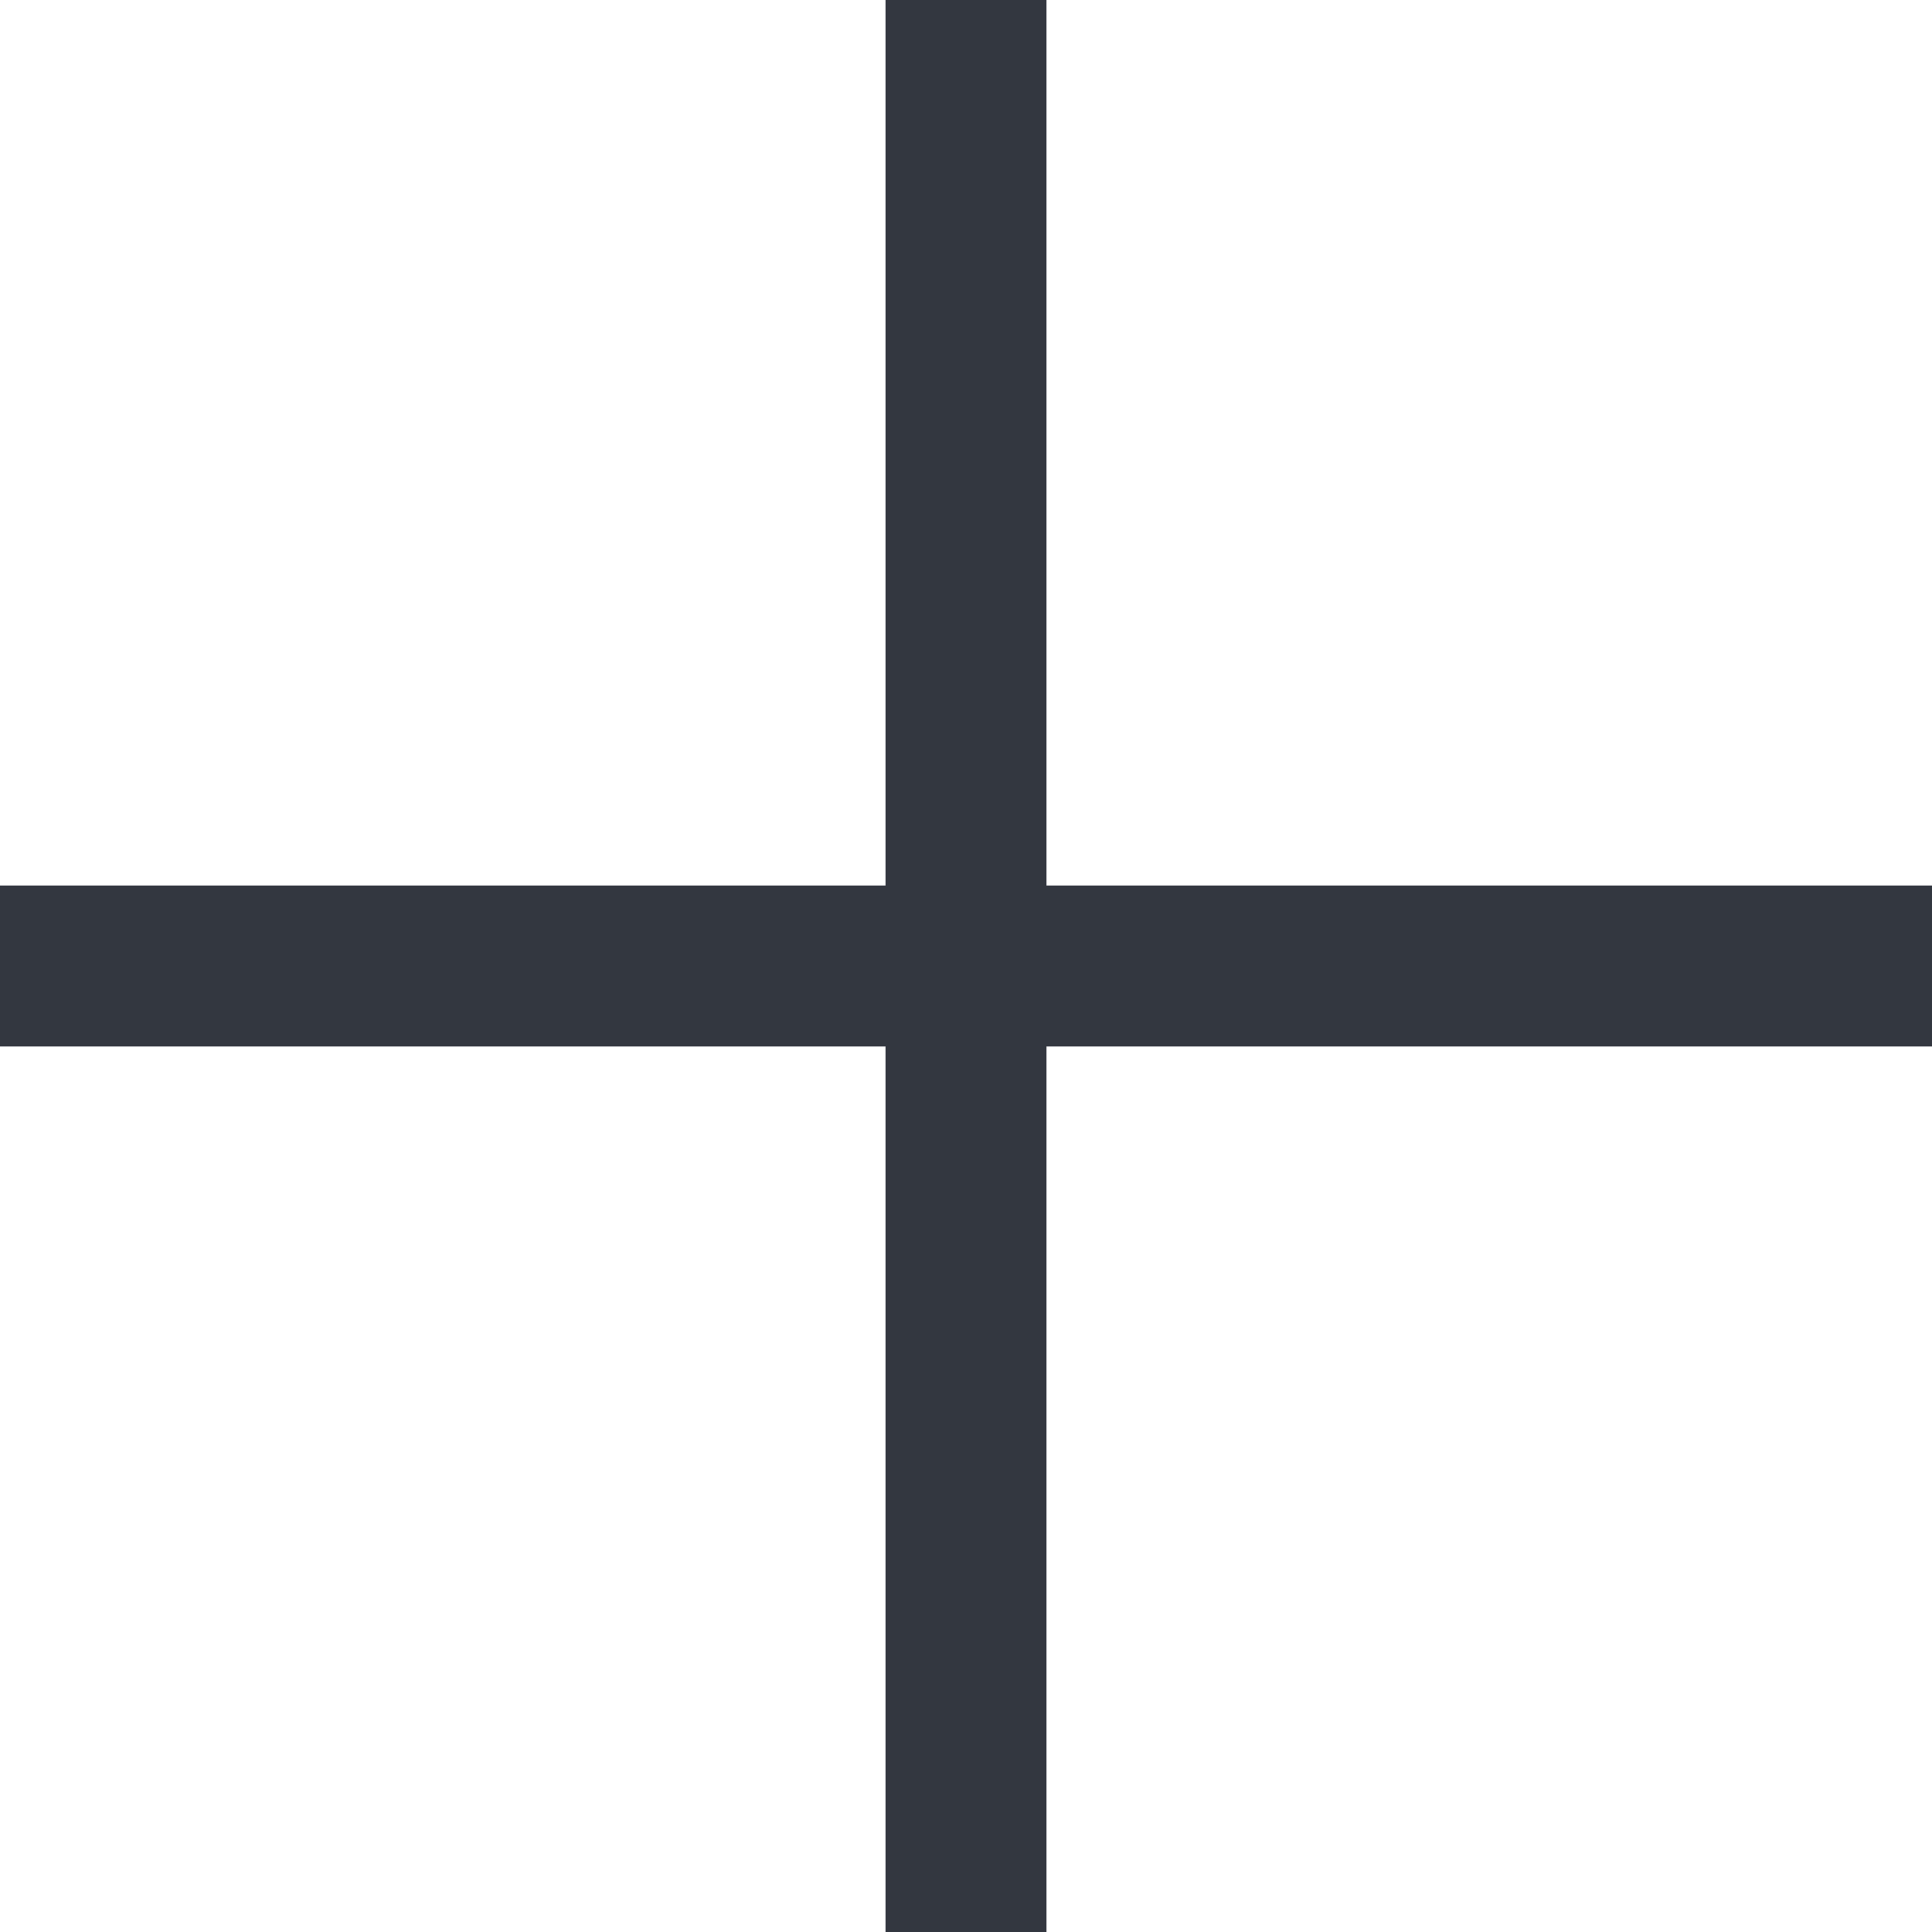
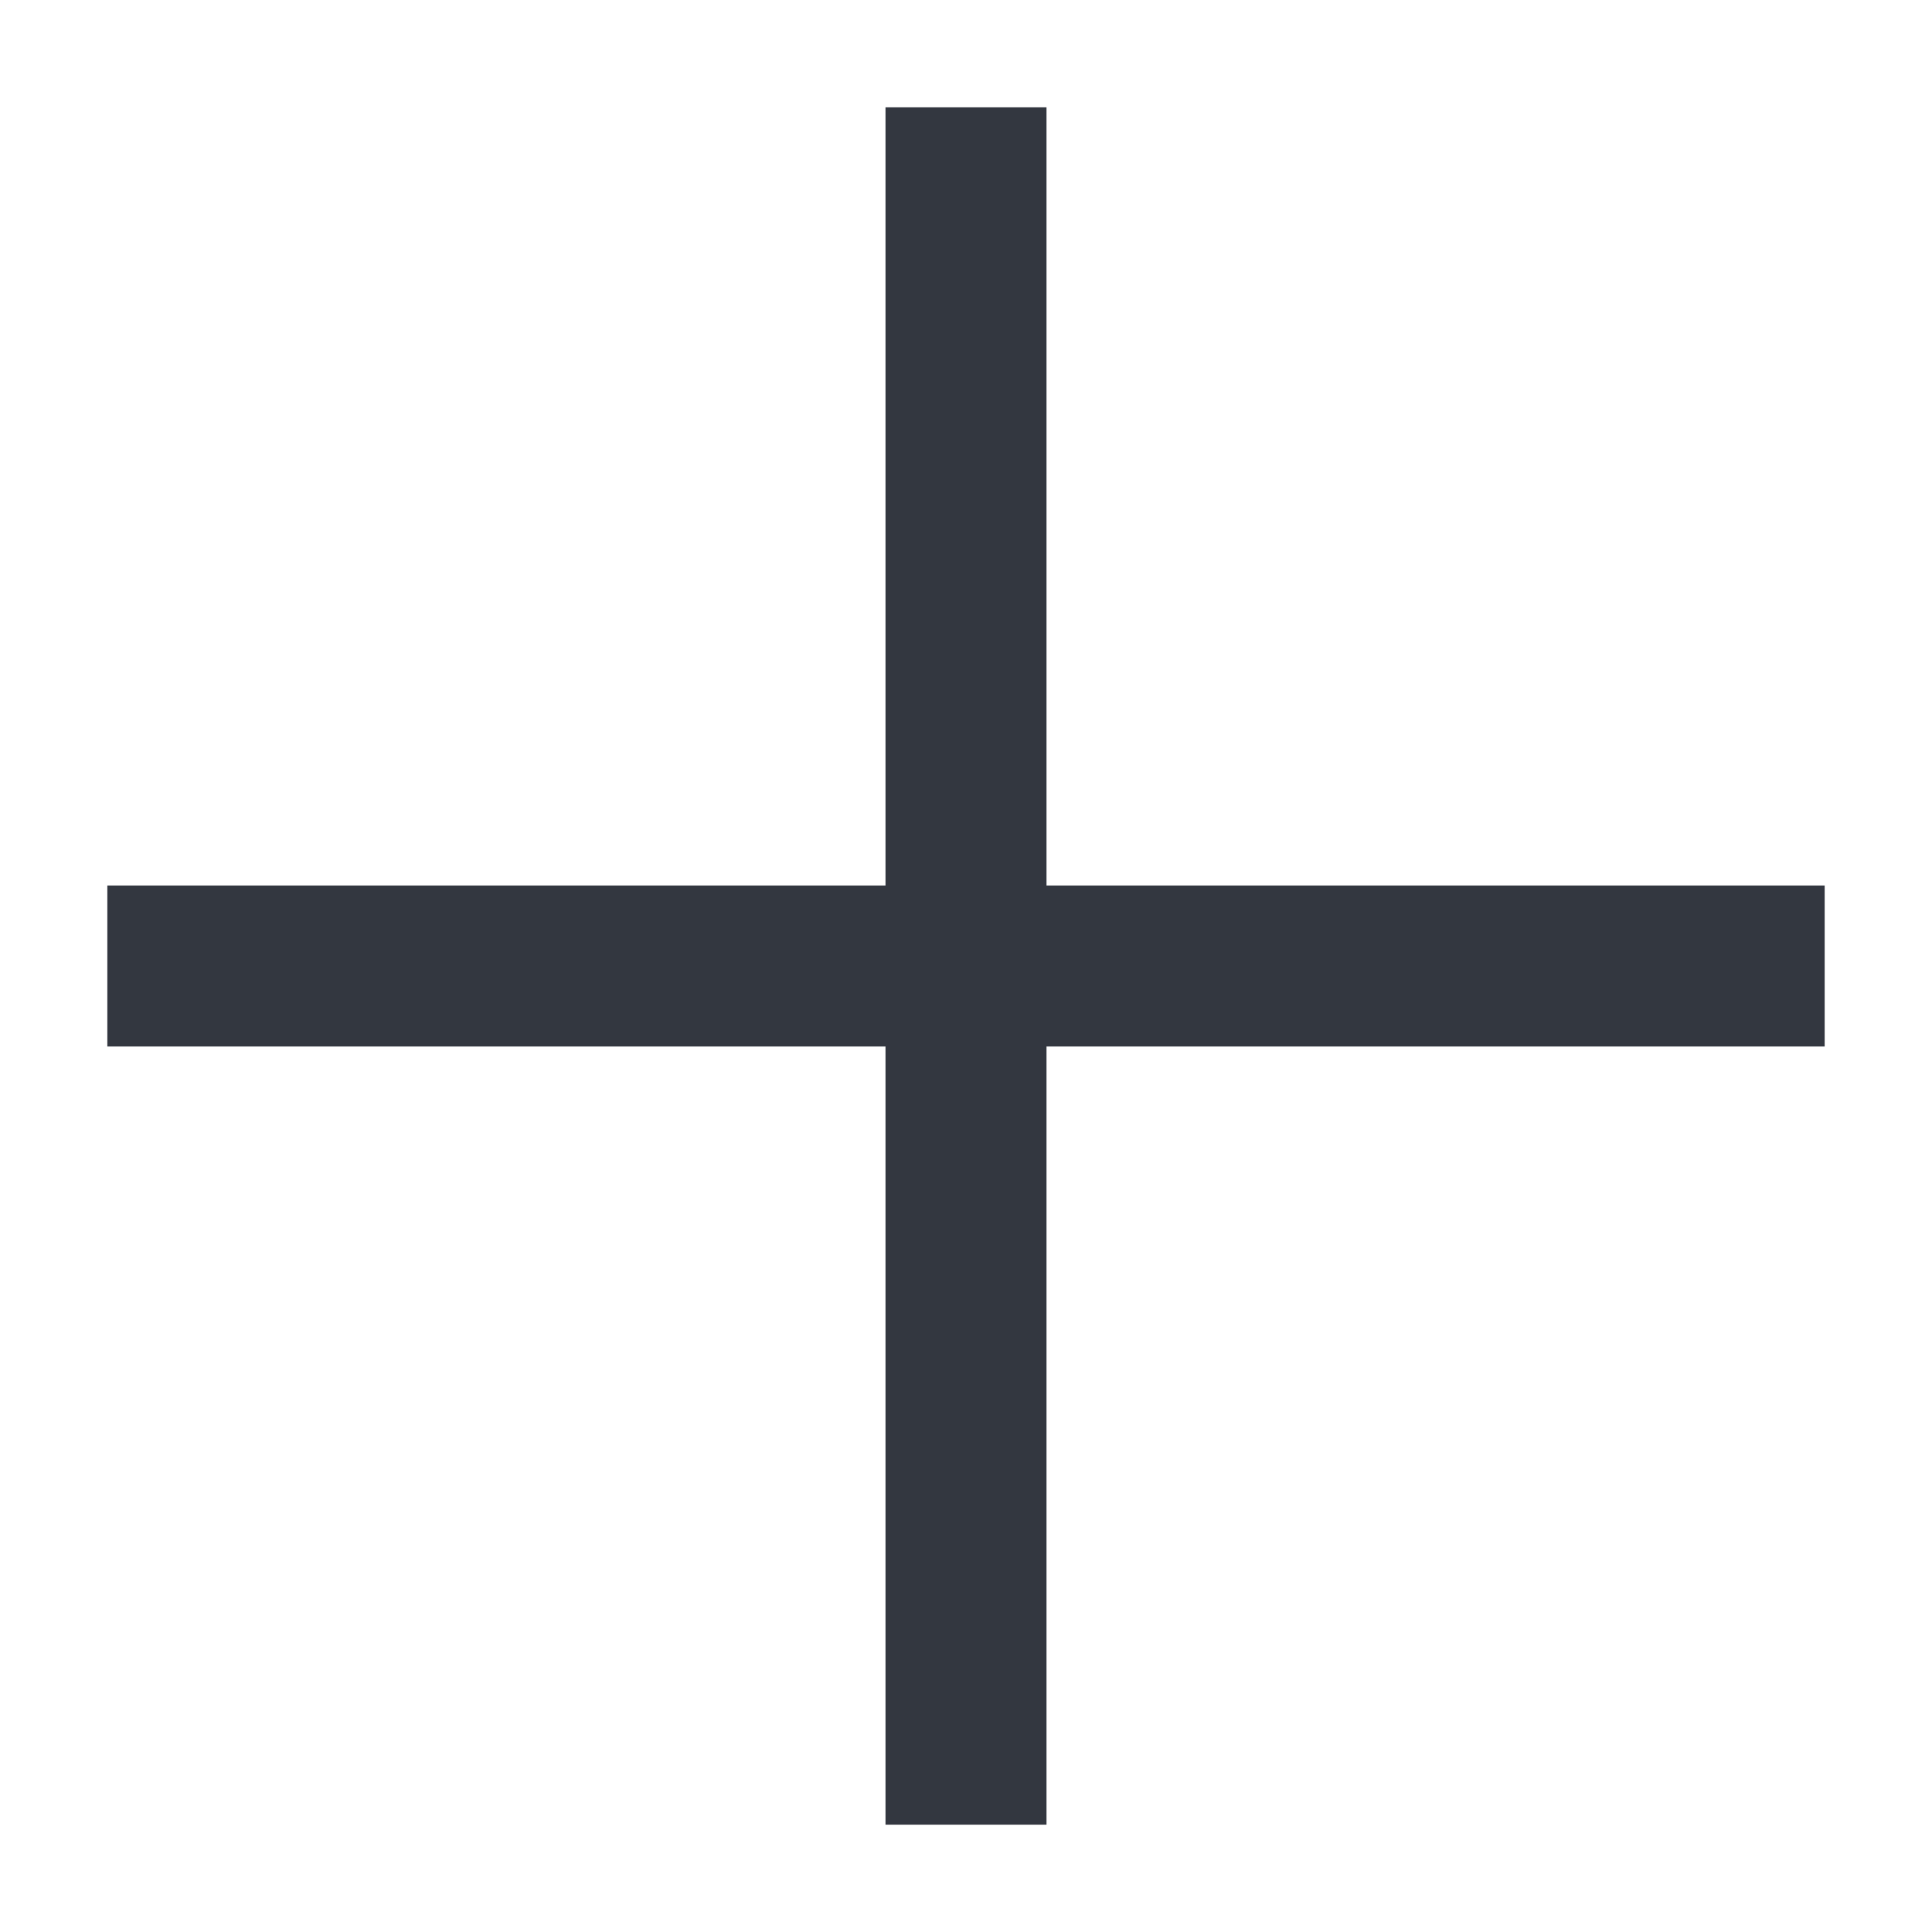
- <svg xmlns="http://www.w3.org/2000/svg" viewBox="0 0 18 18">
-   <defs>
-     <style>.a{fill:#333740;}</style>
-   </defs>
-   <polygon class="a" points="18 8.25 18 9.75 9.75 9.75 9.75 18 8.25 18 8.25 9.75 0 9.75 0 8.25 8.25 8.25 8.25 0 9.75 0 9.75 8.25 18 8.25" />
+ <svg xmlns="http://www.w3.org/2000/svg" data-name="Layer 1" viewBox="0 0 18 18">
+   <path fill="#333740" d="M17 8.25v1.5H9.75V17h-1.5V9.75H1v-1.5h7.25V1h1.5v7.25H17z" />
</svg>
